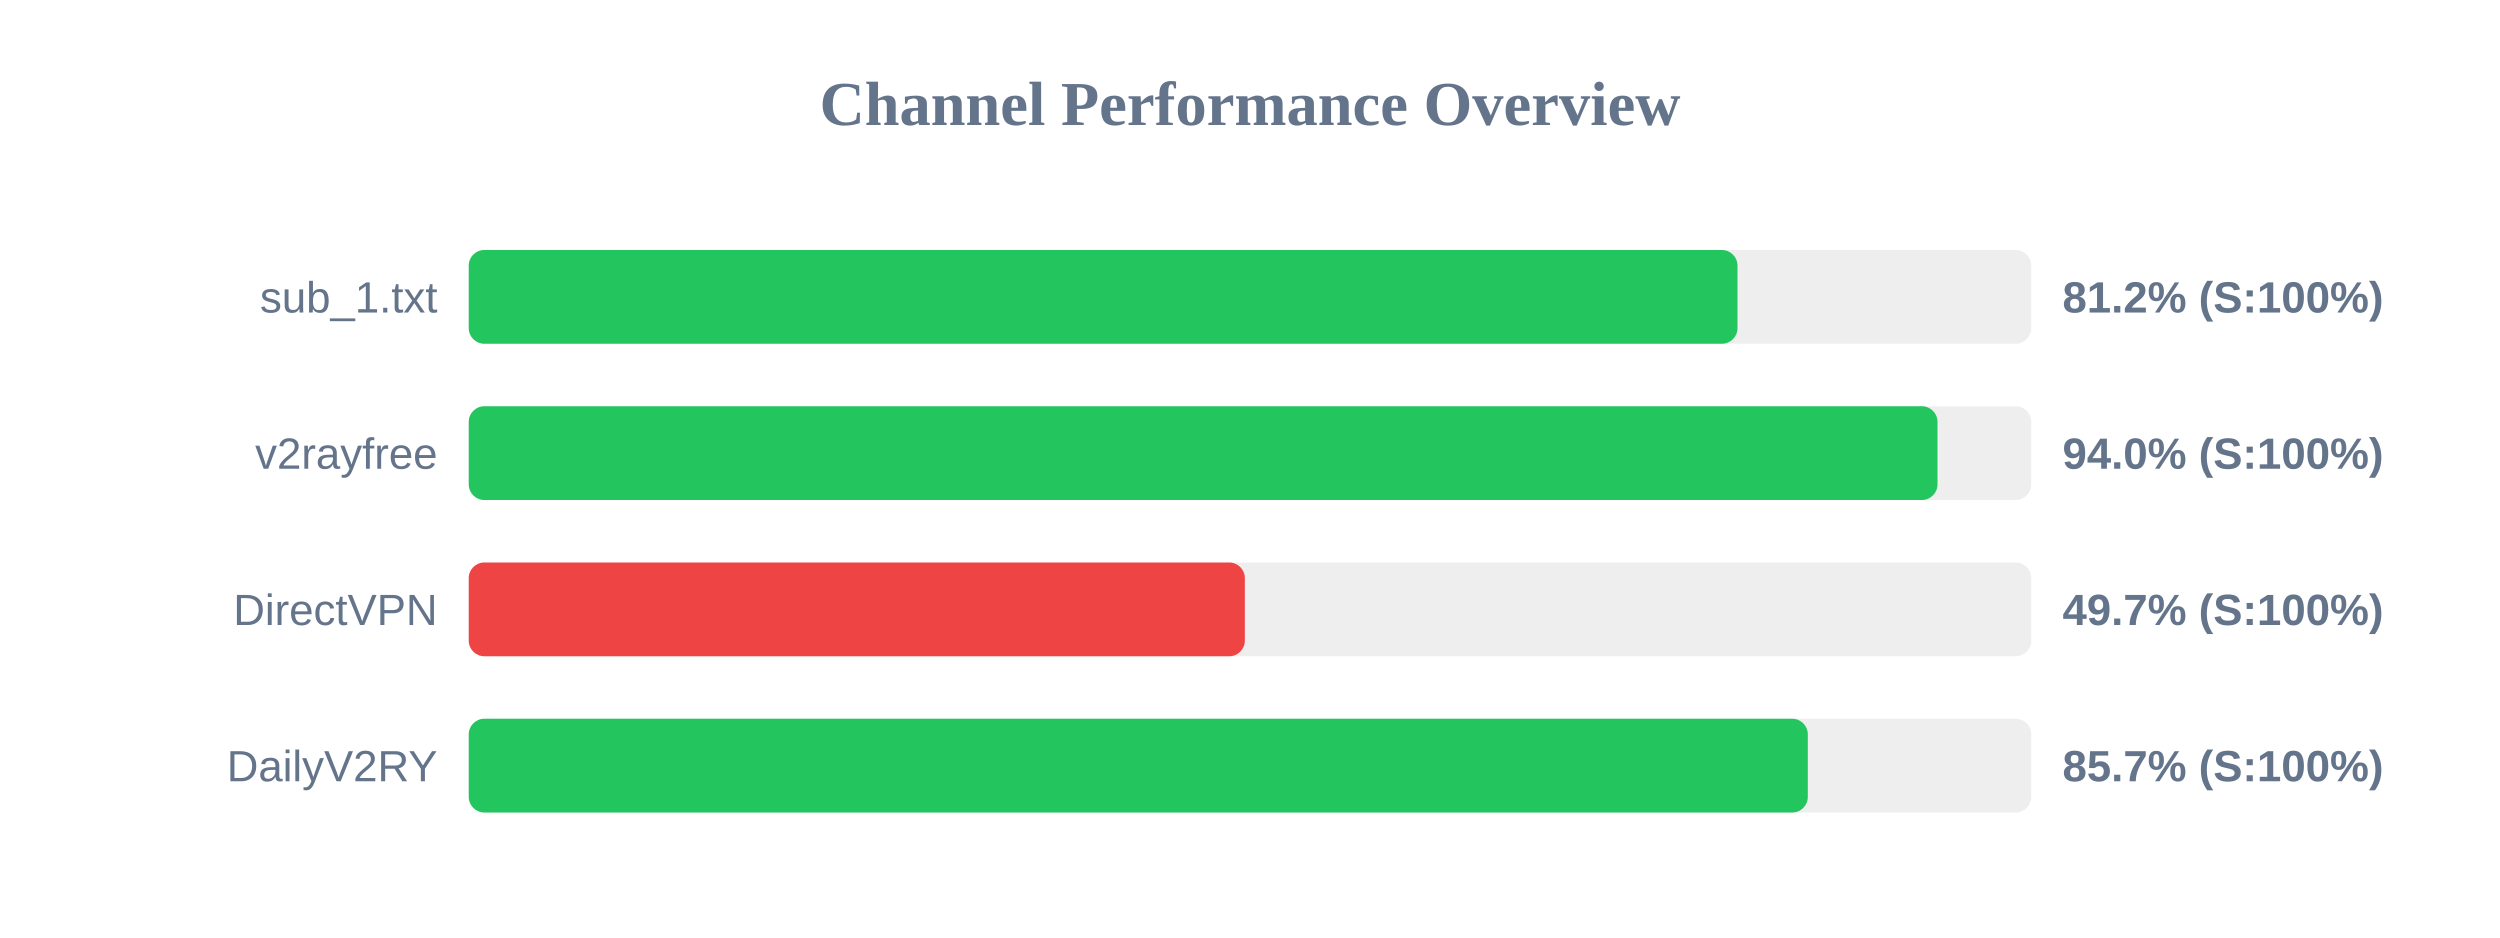
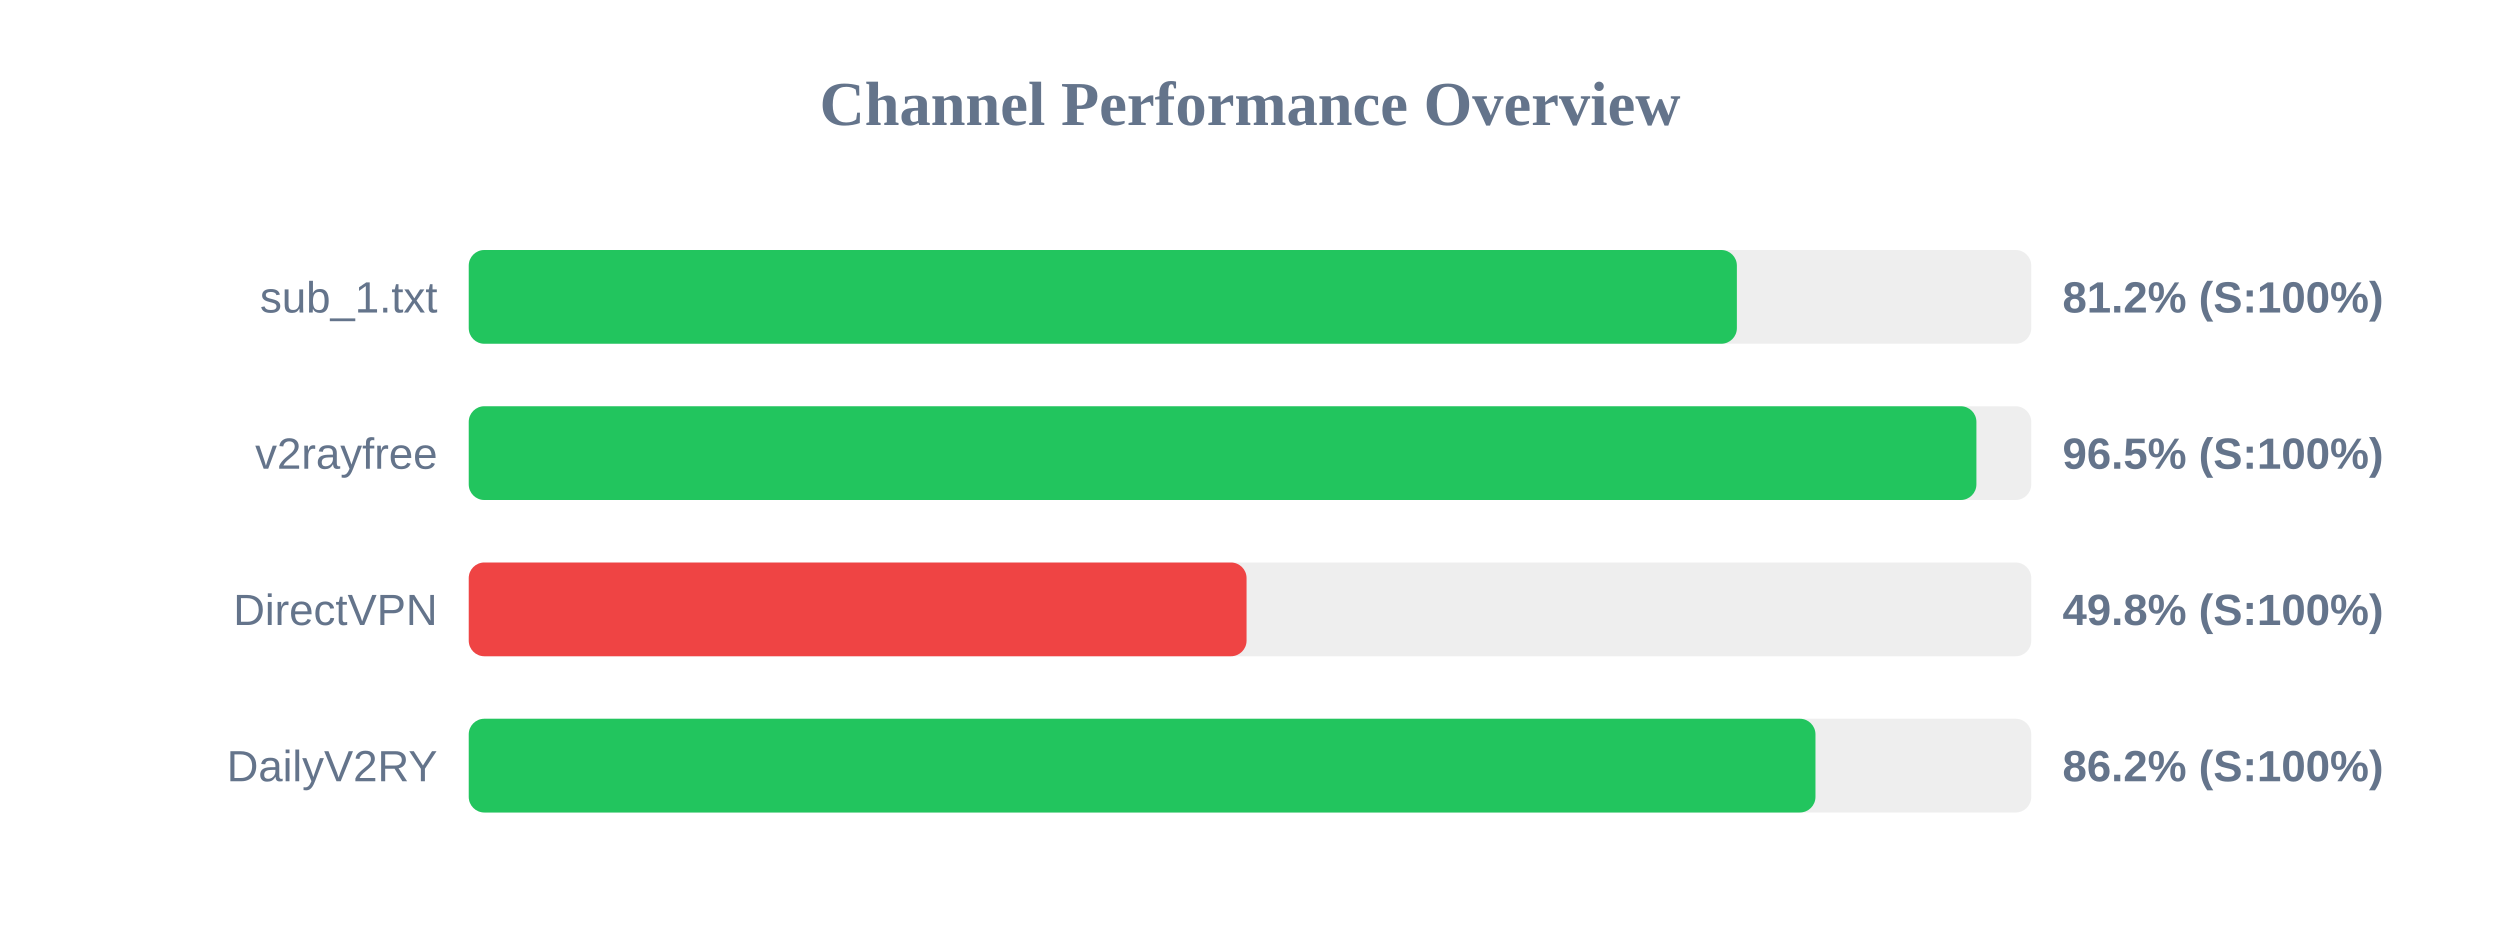
<svg xmlns="http://www.w3.org/2000/svg" width="800" height="300" version="1.1">
  <style>
        .row { font: 14px Arial; fill: #64748b; }
        .score { font: bold 14px Arial; fill: #64748b; }
    </style>
  <text x="400" y="40" text-anchor="middle" font-size="20px" font-weight="bold" fill="#64748b">Channel Performance Overview</text>
  <rect x="150" y="80" width="500" height="30" fill="#eee" rx="5" />
-   <rect x="150" y="80" width="406.0" height="30" fill="#22c55e" rx="5" />
+   <rect x="150" y="80" width="405.8" height="30" fill="#22c55e" rx="5" />
  <text x="140" y="100" text-anchor="end" class="row">sub_1.txt</text>
  <text x="660" y="100" text-anchor="start" class="score">81.2% (S:100%)</text>
  <rect x="150" y="130" width="500" height="30" fill="#eee" rx="5" />
-   <rect x="150" y="130" width="470.0" height="30" fill="#22c55e" rx="5" />
+   <rect x="150" y="130" width="482.45" height="30" fill="#22c55e" rx="5" />
  <text x="140" y="150" text-anchor="end" class="row">v2rayfree</text>
-   <text x="660" y="150" text-anchor="start" class="score">94.0% (S:100%)</text>
+   <text x="660" y="150" text-anchor="start" class="score">96.5% (S:100%)</text>
  <rect x="150" y="180" width="500" height="30" fill="#eee" rx="5" />
-   <rect x="150" y="180" width="248.35" height="30" fill="#ef4444" rx="5" />
+   <rect x="150" y="180" width="248.9" height="30" fill="#ef4444" rx="5" />
  <text x="140" y="200" text-anchor="end" class="row">DirectVPN</text>
-   <text x="660" y="200" text-anchor="start" class="score">49.7% (S:100%)</text>
+   <text x="660" y="200" text-anchor="start" class="score">49.8% (S:100%)</text>
  <rect x="150" y="230" width="500" height="30" fill="#eee" rx="5" />
-   <rect x="150" y="230" width="428.5" height="30" fill="#22c55e" rx="5" />
+   <rect x="150" y="230" width="430.95" height="30" fill="#22c55e" rx="5" />
  <text x="140" y="250" text-anchor="end" class="row">DailyV2RY</text>
-   <text x="660" y="250" text-anchor="start" class="score">85.7% (S:100%)</text>
+   <text x="660" y="250" text-anchor="start" class="score">86.2% (S:100%)</text>
</svg>
